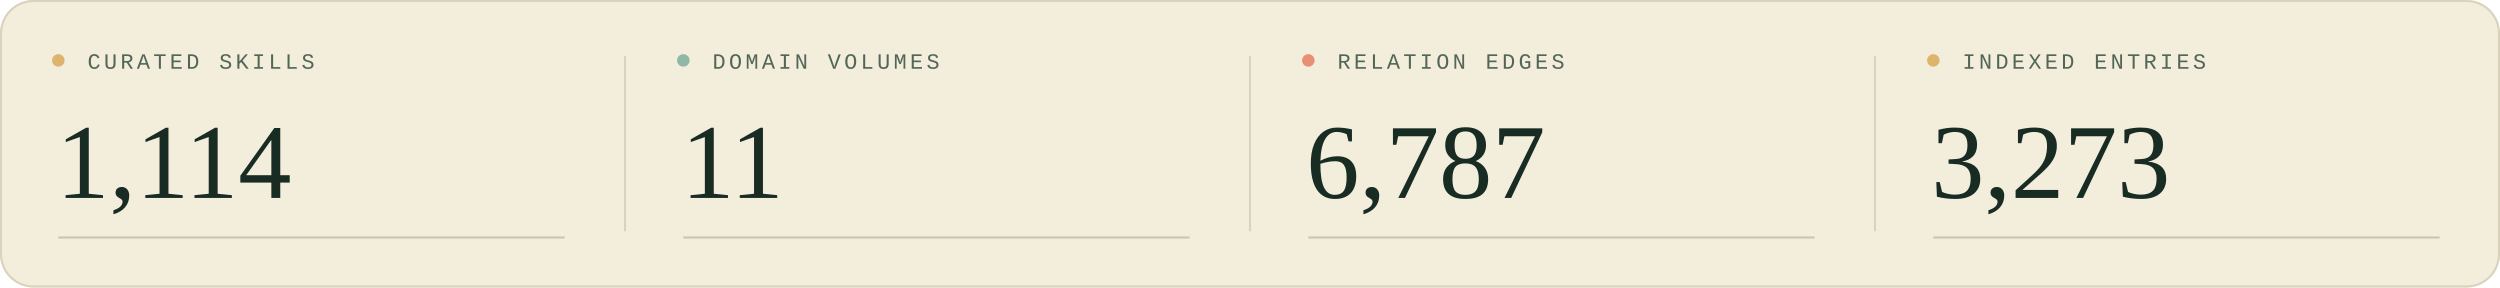
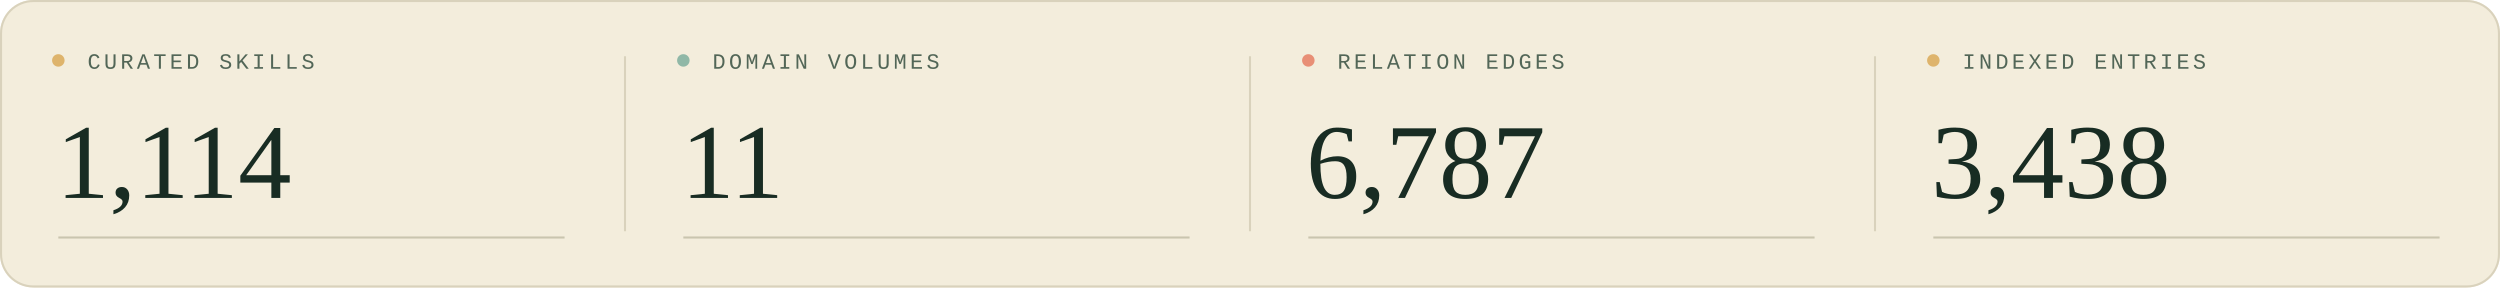
<svg xmlns="http://www.w3.org/2000/svg" width="1200" height="138" viewBox="0 0 1200 138" role="img" aria-labelledby="title description">
  <style>
  .sans { font-family: 'Segoe UI', Arial, sans-serif; }
  .serif { font-family: Georgia, 'Times New Roman', serif; }
  .mono { font-family: 'Courier New', monospace; }
</style>
  <rect width="1200" height="138" rx="16" fill="#f3eddc" />
  <rect x=".5" y=".5" width="1199" height="137" rx="15.5" fill="none" stroke="#d9d2bc" />
  <g transform="translate(0 0)">
    <circle cx="28" cy="29" r="3" fill="#deb46c" />
    <text x="42" y="33" class="mono" font-size="10.5" letter-spacing="1.6" fill="#526657">CURATED SKILLS</text>
    <text x="27" y="95" class="serif" font-size="51" fill="#182c23">1,114</text>
    <path d="M28 114H271" stroke="#c9c5af" />
  </g>
  <g transform="translate(300 0)">
    <path d="M0 27V111" stroke="#d9d2bc" />
    <circle cx="28" cy="29" r="3" fill="#90b8a7" />
    <text x="42" y="33" class="mono" font-size="10.5" letter-spacing="1.6" fill="#526657">DOMAIN VOLUMES</text>
    <text x="27" y="95" class="serif" font-size="51" fill="#182c23">11</text>
    <path d="M28 114H271" stroke="#c9c5af" />
  </g>
  <g transform="translate(600 0)">
    <path d="M0 27V111" stroke="#d9d2bc" />
    <circle cx="28" cy="29" r="3" fill="#e88f76" />
    <text x="42" y="33" class="mono" font-size="10.5" letter-spacing="1.6" fill="#526657">RELATION EDGES</text>
    <text x="27" y="95" class="serif" font-size="51" fill="#182c23">6,787</text>
    <path d="M28 114H271" stroke="#c9c5af" />
  </g>
  <g transform="translate(900 0)">
    <path d="M0 27V111" stroke="#d9d2bc" />
    <circle cx="28" cy="29" r="3" fill="#deb46c" />
    <text x="42" y="33" class="mono" font-size="10.5" letter-spacing="1.6" fill="#526657">INDEXED ENTRIES</text>
-     <text x="27" y="95" class="serif" font-size="51" fill="#182c23">3,273</text>
+     <text x="27" y="95" class="serif" font-size="51" fill="#182c23">3,438</text>
    <path d="M28 114H271" stroke="#c9c5af" />
  </g>
</svg>
